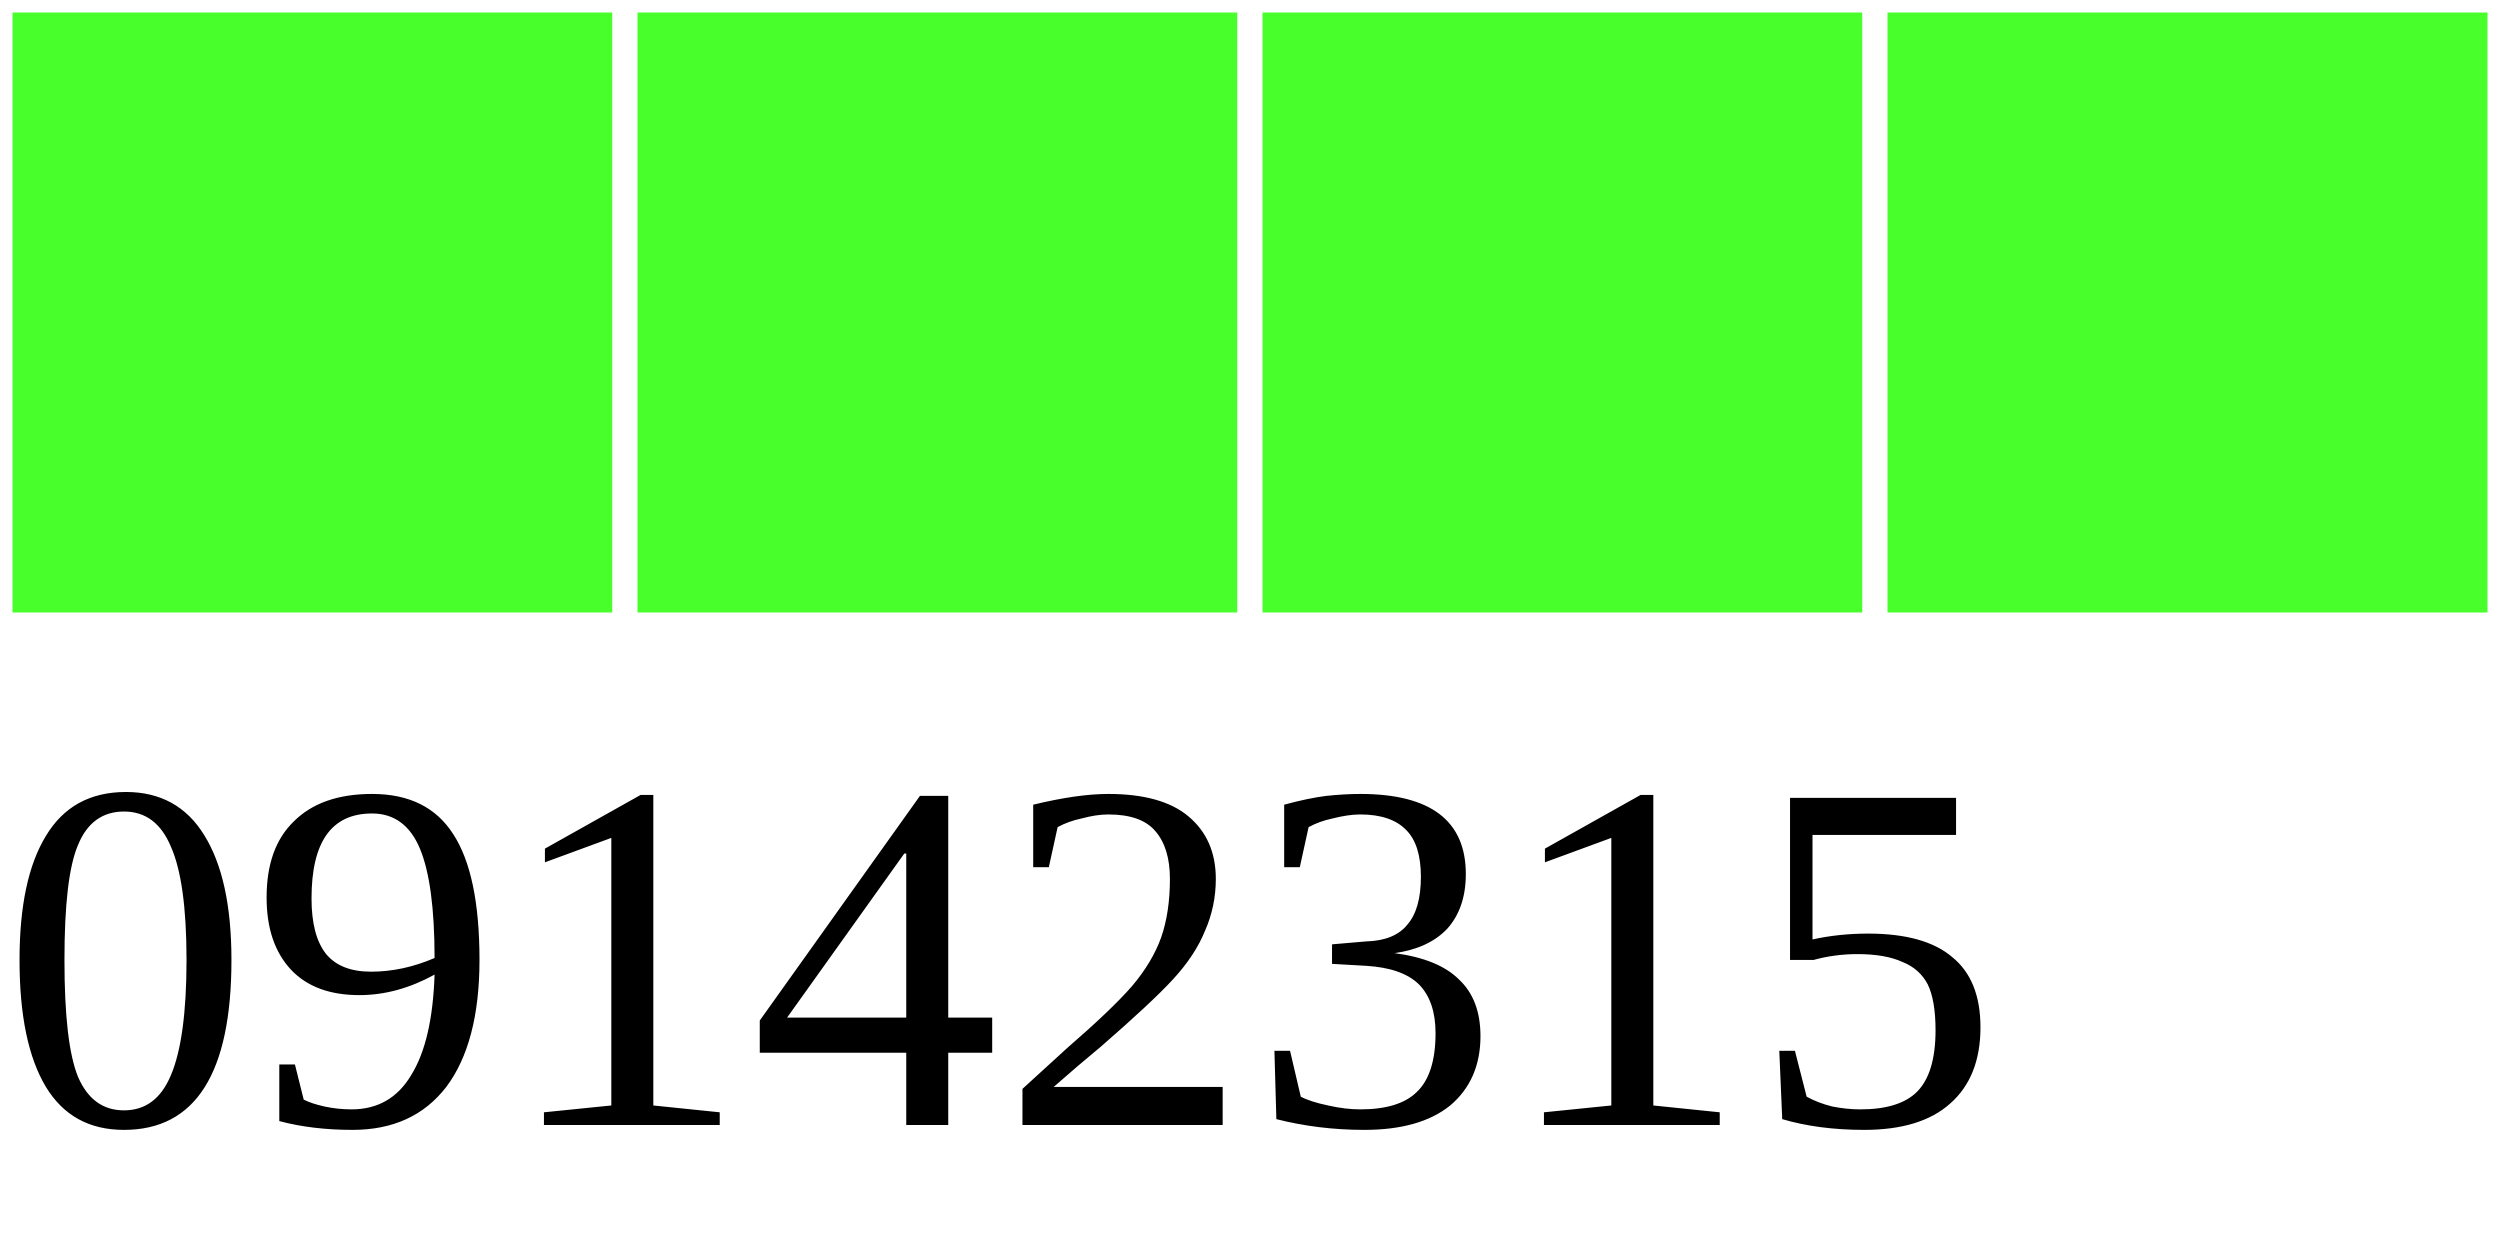
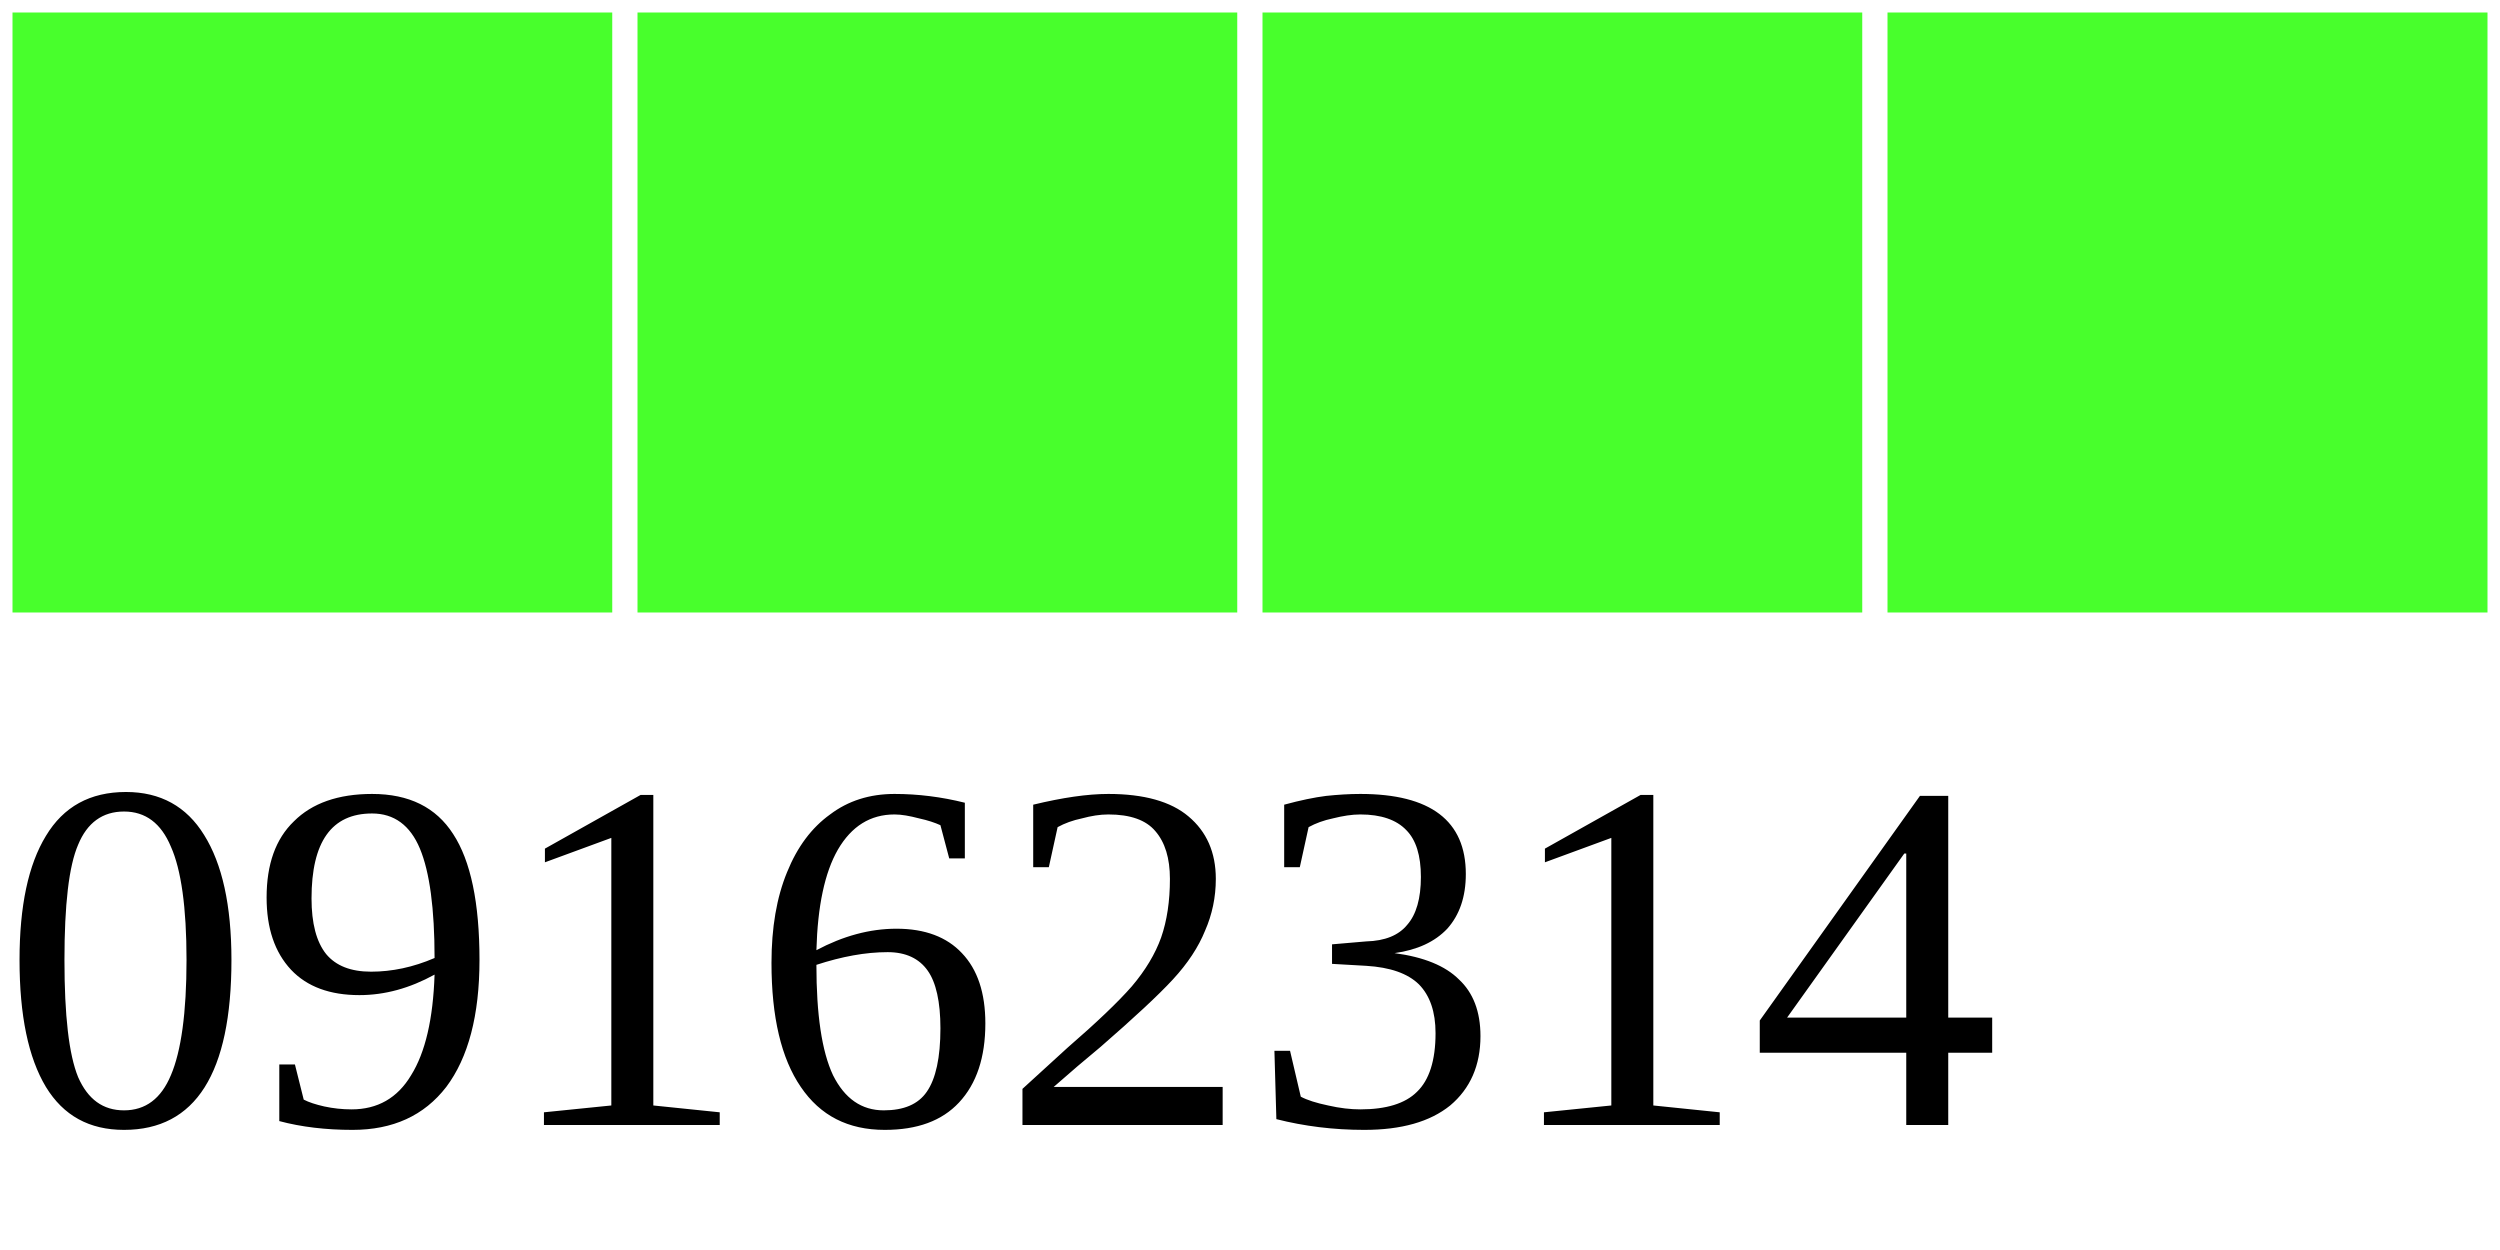
<svg xmlns="http://www.w3.org/2000/svg" width="40" height="20">
  <g>
    <rect width="10" height="10" style="fill:#48FF2C;stroke-width:0.4;stroke:rgb(255,255,255)" x="0" />
    <rect width="10" height="10" style="fill:#48FF2C;stroke-width:0.4;stroke:rgb(255,255,255)" x="10" />
    <rect width="10" height="10" style="fill:#48FF2C;stroke-width:0.4;stroke:rgb(255,255,255)" x="20" />
    <rect width="10" height="10" style="fill:#48FF2C;stroke-width:0.4;stroke:rgb(255,255,255)" x="30" />
-     <text x="0" y="18" fill="black" font-size="8">09142315</text>
+     <text x="0" y="18" fill="black" font-size="8">09162314</text>
  </g>
</svg>
